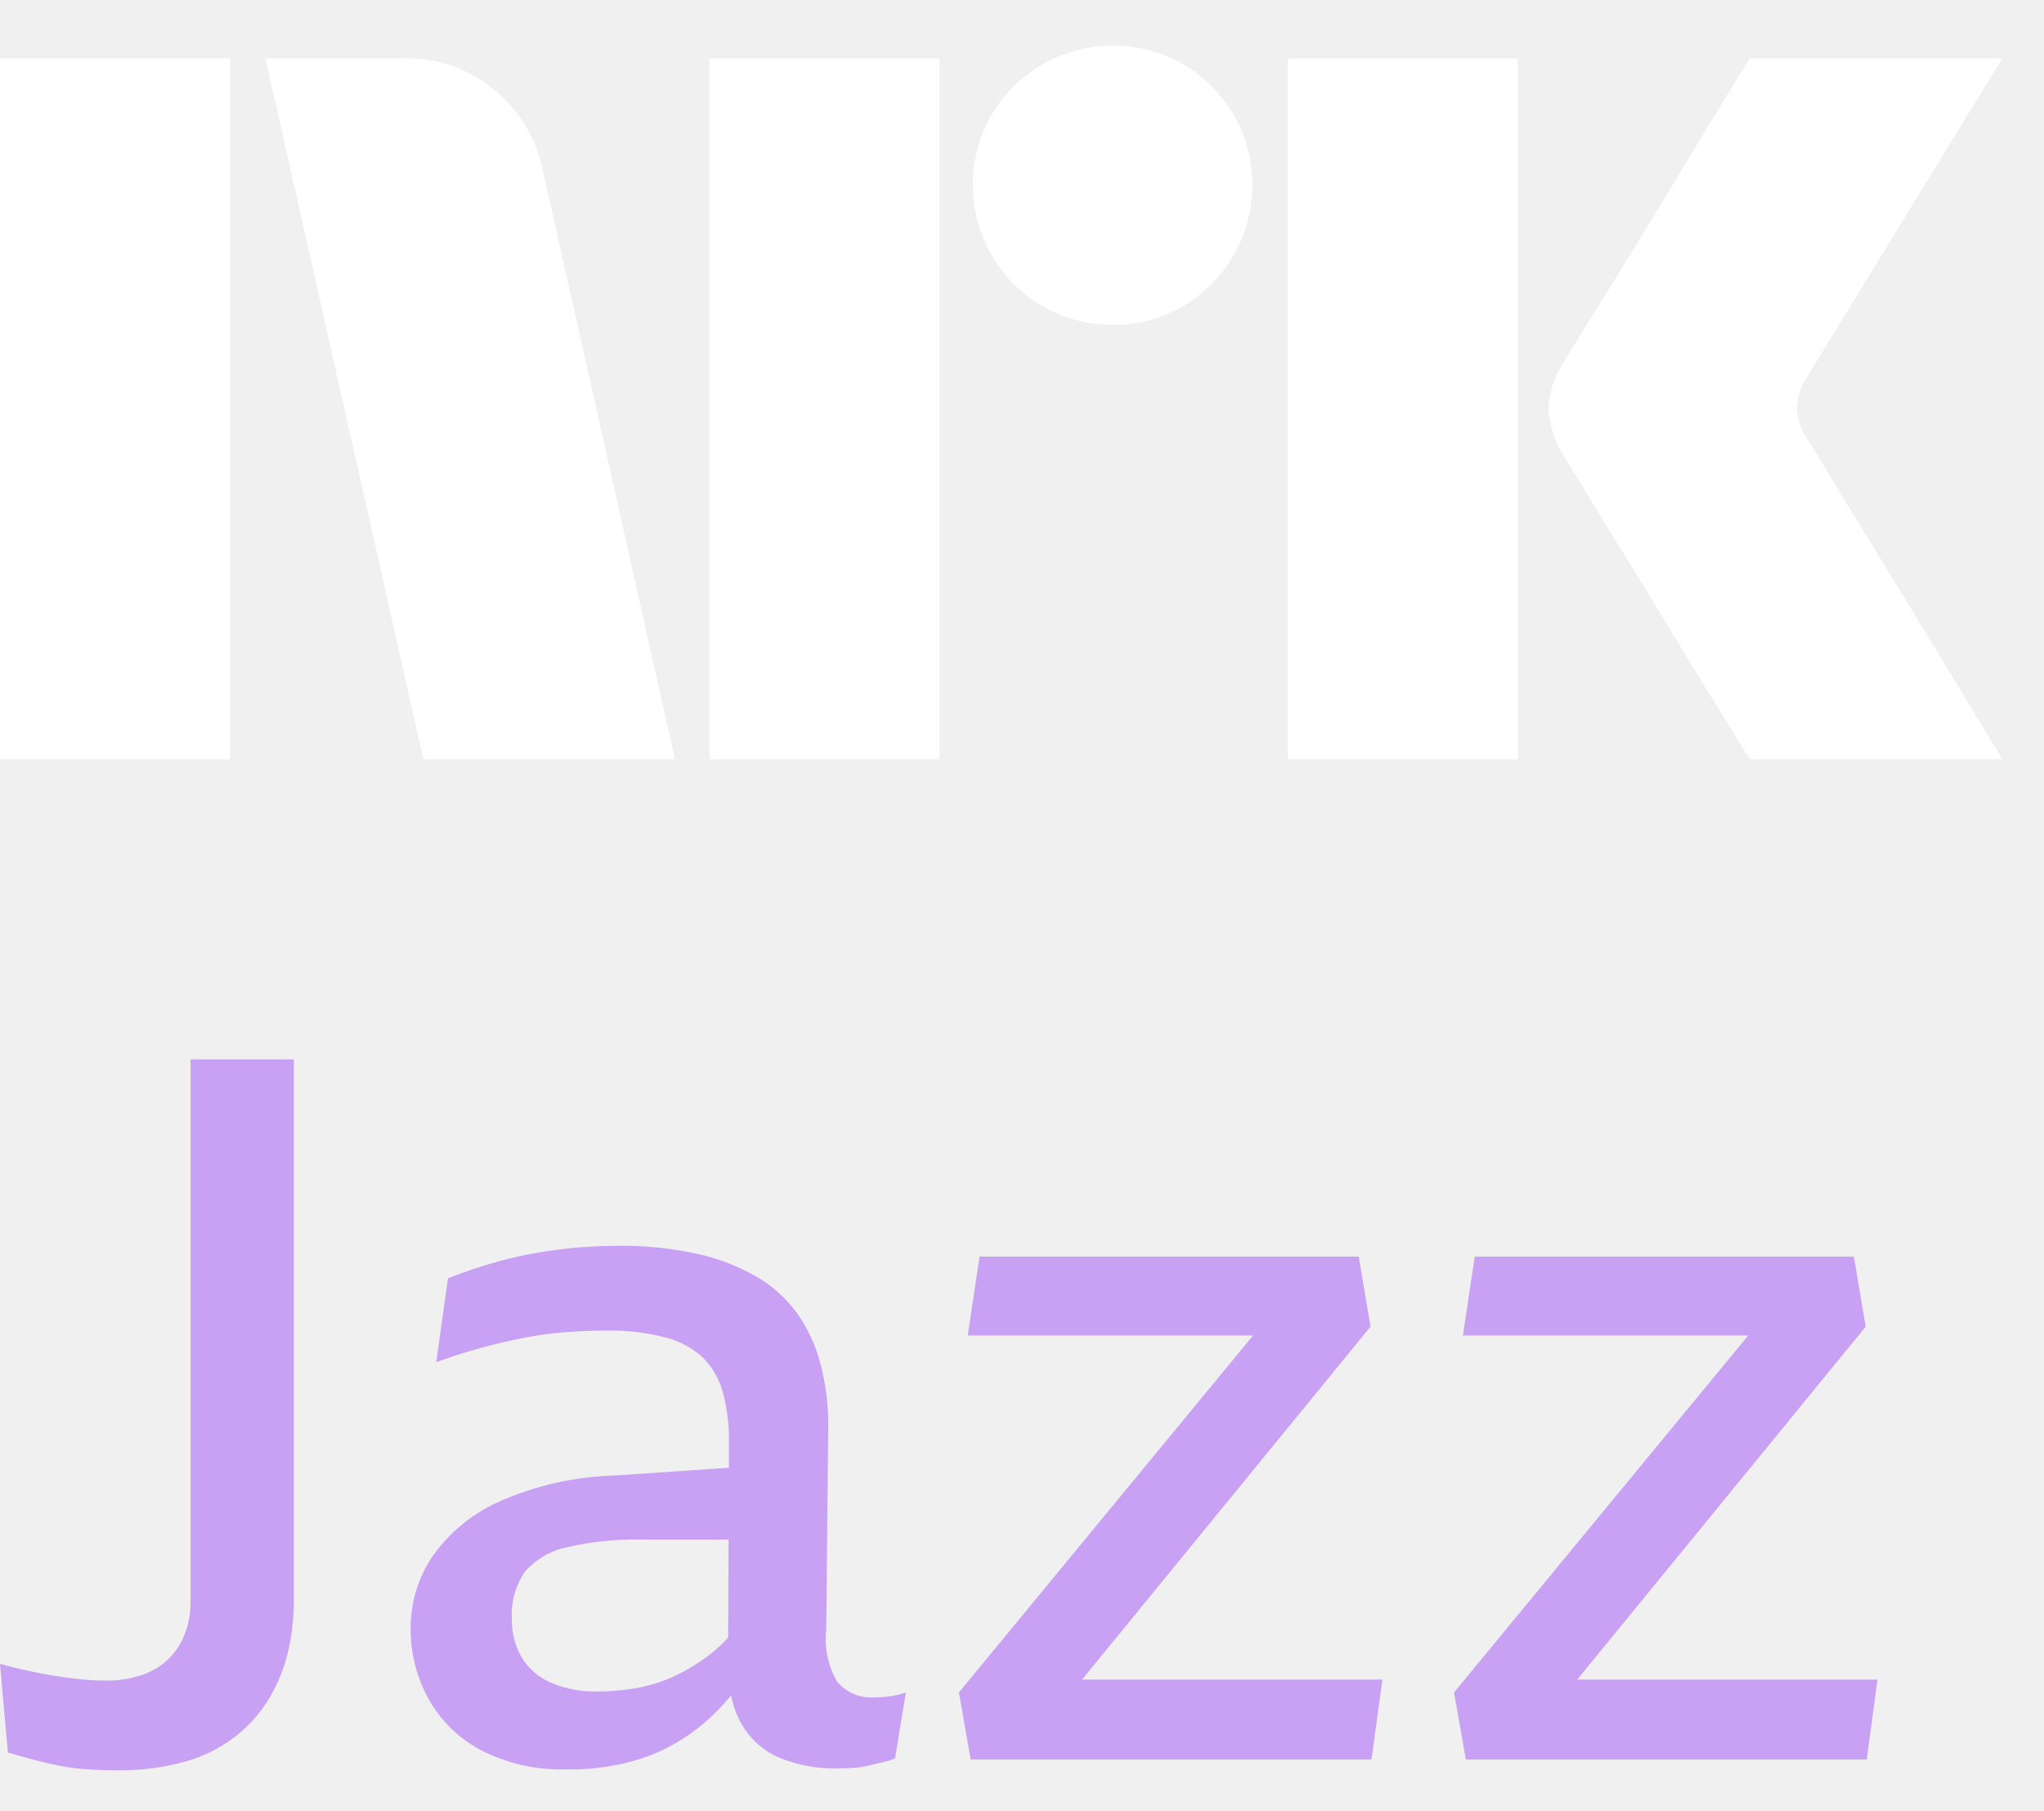
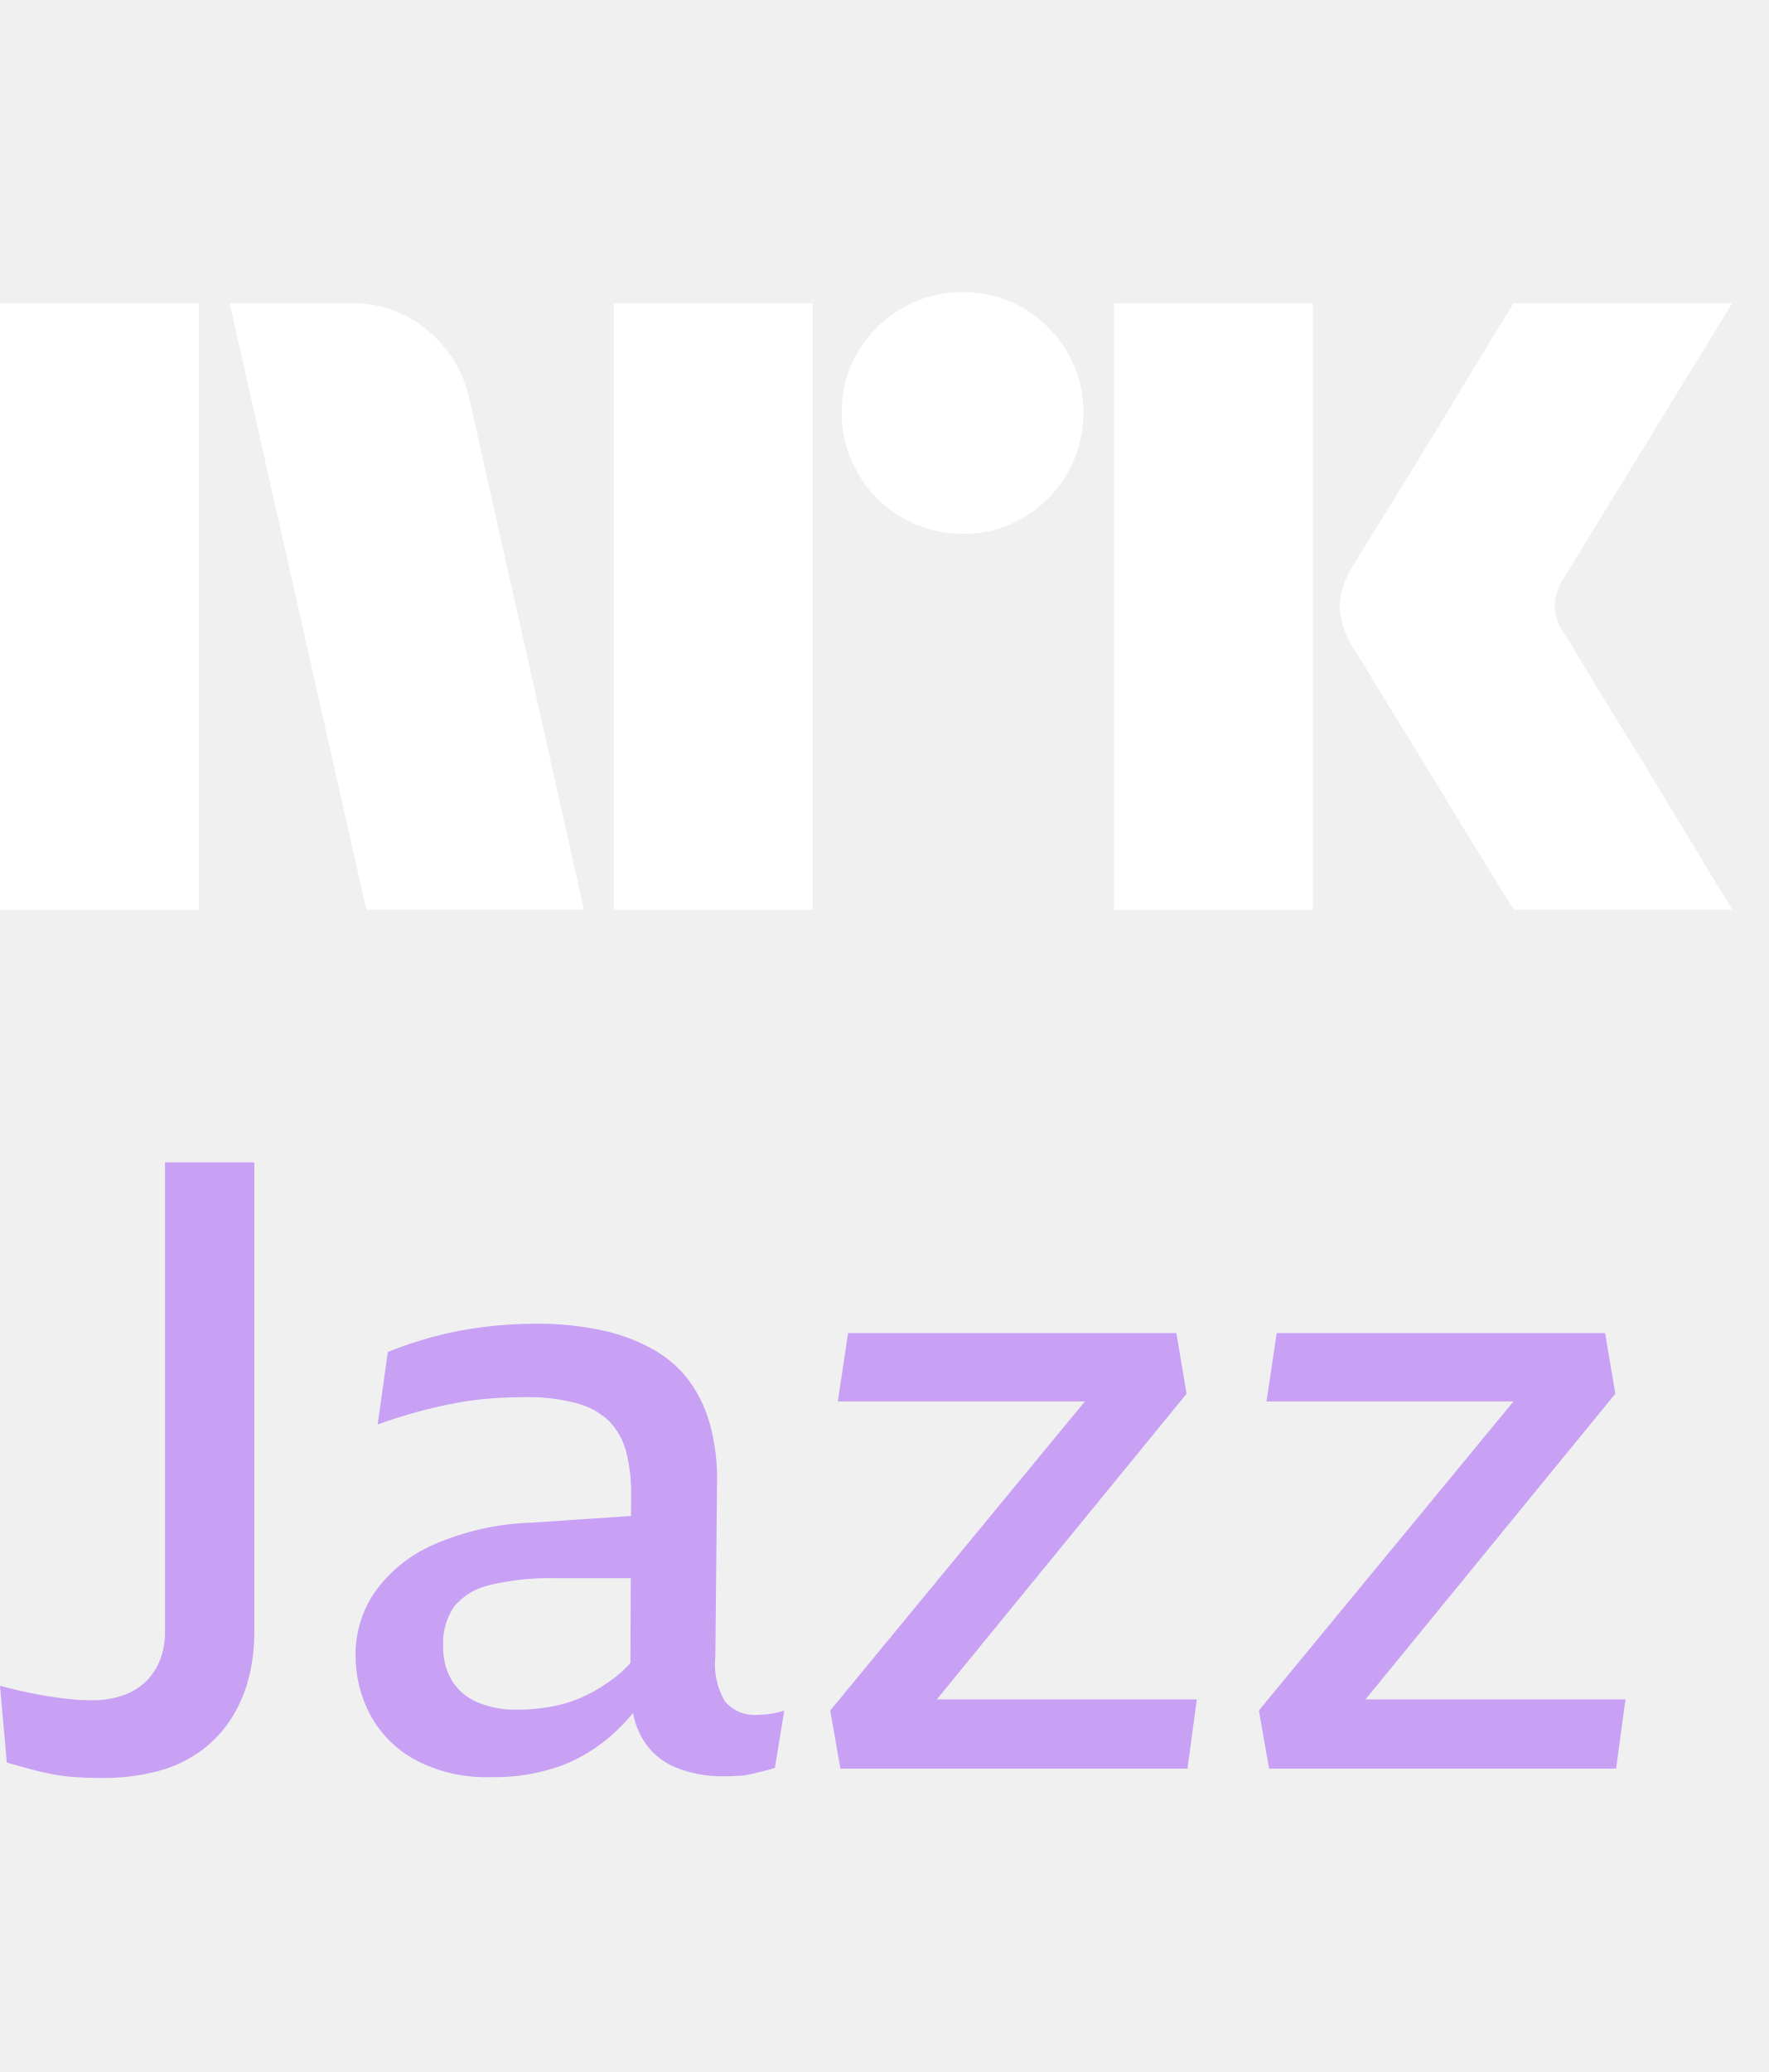
- <svg xmlns="http://www.w3.org/2000/svg" viewBox="0 0 35 31">
-   <path fill="#fff" d="M0 12.998V1h3.937v12H0ZM9.294 2.91l2.264 10.09H7.25l-2.704-12h2.417a2.276 2.276 0 0 1 1.513.55c.42.346.71.826.819 1.36Zm2.855 10.09v-12h3.938v12h-3.938Zm6.912-7.437a2.382 2.382 0 0 1-2.4-2.4 2.301 2.301 0 0 1 .321-1.2 2.41 2.41 0 0 1 3.278-.861c.356.21.653.506.862.862.215.363.326.778.321 1.2a2.35 2.35 0 0 1-.321 1.208 2.4 2.4 0 0 1-.862.87 2.302 2.302 0 0 1-1.2.321Zm2.99 7.436V1h3.938v12h-3.937Zm8.923-5.442c.01.012.095.15.253.414.158.265.364.603.617 1.014a312.115 312.115 0 0 1 1.597 2.62c.247.411.529.876.845 1.394H29.96c-.27-.44-.516-.836-.736-1.191-.22-.355-.453-.738-.7-1.15-.248-.41-.493-.81-.736-1.2-.242-.388-.45-.73-.625-1.022a17.97 17.97 0 0 0-.363-.591 1.747 1.747 0 0 1-.287-.845c.016-.29.11-.57.27-.812.067-.112.191-.312.371-.6a182.106 182.106 0 0 0 1.37-2.23l.7-1.158.736-1.2h4.326L30.94 6.458a1.08 1.08 0 0 0-.17.54c.012.202.082.396.203.558Z" />
-   <path fill="#C8A1F5" d="M3.264 27.41c.003.196-.031.39-.101.574-.063.162-.161.31-.286.43-.13.122-.285.214-.454.27a1.85 1.85 0 0 1-.606.093c-.135 0-.26-.006-.379-.017a7.59 7.59 0 0 1-.706-.101A8.937 8.937 0 0 1 0 28.49l.135 1.519c.157.045.308.087.454.126.146.04.291.073.437.102a3.9 3.9 0 0 0 .454.058c.157.012.331.017.522.018.389.006.777-.043 1.152-.144.307-.084.595-.224.85-.414.23-.174.427-.388.58-.633.153-.245.267-.513.337-.794.074-.295.11-.598.11-.903v-9.285H3.263v9.269ZM14.99 29.064a.765.765 0 0 1-.656-.27 1.457 1.457 0 0 1-.186-.895l.034-3.477a4.073 4.073 0 0 0-.135-1.08 2.656 2.656 0 0 0-.403-.862 2.283 2.283 0 0 0-.699-.625 3.566 3.566 0 0 0-1.017-.388 5.967 5.967 0 0 0-1.33-.135c-.354 0-.708.022-1.06.067-.331.043-.66.107-.983.195-.3.081-.595.18-.884.295l-.201 1.435A10.06 10.06 0 0 1 9 22.902c.231-.044.464-.075.699-.092a9.39 9.39 0 0 1 .681-.026 3.76 3.76 0 0 1 1.018.118c.242.061.465.183.648.355.162.167.278.373.336.6.072.278.106.564.1.852l-.001.423-1.966.134a5.215 5.215 0 0 0-1.952.439c-.461.202-.86.526-1.152.937-.25.365-.381.798-.379 1.24-.003.416.098.825.295 1.19.205.376.515.684.891.887.46.24.972.356 1.489.338.484.01.967-.07 1.422-.236a3.275 3.275 0 0 0 1.06-.676c.116-.112.226-.23.33-.353.033.174.095.343.183.497.15.258.38.46.656.574.304.123.63.183.959.177.1 0 .199-.003.294-.008.094-.006.187-.02.278-.043l.244-.059c.066-.014.13-.034.193-.059l.185-1.13a1.494 1.494 0 0 1-.286.067c-.078.01-.157.016-.235.016Zm-2.802-.76c-.182.145-.38.27-.588.372a2.654 2.654 0 0 1-.656.22 3.722 3.722 0 0 1-.715.067 1.89 1.89 0 0 1-.8-.152 1.098 1.098 0 0 1-.496-.43 1.265 1.265 0 0 1-.168-.667c-.016-.282.06-.56.219-.794.183-.214.431-.363.706-.422.43-.101.871-.147 1.313-.135h1.473l-.008 1.676a2.265 2.265 0 0 1-.28.265ZM23.468 22.716l-.202-1.199h-6.493l-.202 1.351h4.885L16.42 28.98l.201 1.148h6.864l.186-1.368h-5.143l4.94-6.044ZM27.007 28.76l4.94-6.043-.202-1.2h-6.493l-.202 1.351h4.885l-5.037 6.112.202 1.148h6.864l.185-1.368h-5.142Z" />
+ <svg xmlns="http://www.w3.org/2000/svg" viewBox="0 0 35 41">
+   <path fill="#fff" d="M0 17.998V6h3.937v12H0Zm9.294-10.09 2.264 10.09H7.25L4.545 6h2.417a2.276 2.276 0 0 1 1.513.55c.42.346.71.826.819 1.36Zm2.855 10.09V6h3.938v12h-3.938Zm6.912-7.436a2.381 2.381 0 0 1-2.078-1.192 2.345 2.345 0 0 1-.322-1.208 2.301 2.301 0 0 1 .321-1.2 2.41 2.41 0 0 1 3.278-.861c.356.21.653.506.862.862.215.363.326.778.321 1.2a2.35 2.35 0 0 1-.321 1.208 2.4 2.4 0 0 1-.862.87 2.302 2.302 0 0 1-1.2.321Zm2.99 7.436V6h3.938v12h-3.937Zm8.923-5.442c.01.012.095.15.253.414.158.265.364.603.617 1.014a309.436 309.436 0 0 1 1.597 2.62c.247.411.529.876.845 1.394H29.96c-.27-.44-.516-.836-.736-1.191-.22-.355-.453-.738-.7-1.15-.248-.41-.493-.81-.736-1.2a60.12 60.12 0 0 1-.625-1.022 18.04 18.04 0 0 0-.363-.591 1.747 1.747 0 0 1-.287-.845c.016-.29.11-.57.27-.812.067-.112.191-.312.371-.6a182.106 182.106 0 0 0 1.37-2.23l.7-1.158.736-1.2h4.326l-3.346 5.459a1.079 1.079 0 0 0-.17.54c.012.203.082.397.203.558Z" />
+   <path fill="#C8A1F5" d="M3.266 32.276c.003.196-.03.391-.1.574-.064.163-.162.31-.287.431-.13.122-.285.215-.455.27-.195.065-.4.096-.606.093-.134 0-.26-.005-.379-.017a7.602 7.602 0 0 1-.707-.101A8.952 8.952 0 0 1 0 33.357l.135 1.52c.157.046.308.088.454.127.146.04.292.073.438.102.15.028.302.048.455.059.157.01.33.017.521.017.39.006.778-.042 1.154-.144.306-.084.595-.224.85-.414a2.39 2.39 0 0 0 .58-.633c.154-.246.267-.514.338-.795.074-.295.11-.599.109-.904V23H3.266v9.276ZM15.001 33.932a.766.766 0 0 1-.656-.27 1.459 1.459 0 0 1-.186-.896l.034-3.48a4.075 4.075 0 0 0-.135-1.082 2.66 2.66 0 0 0-.404-.862 2.287 2.287 0 0 0-.698-.625 3.567 3.567 0 0 0-1.02-.388 5.97 5.97 0 0 0-1.33-.136c-.354 0-.708.023-1.06.068a7.303 7.303 0 0 0-.985.194c-.3.082-.595.18-.884.296l-.202 1.436a10.037 10.037 0 0 1 1.532-.422c.231-.044.465-.075.7-.093.229-.017.456-.025.681-.026.343-.007.686.033 1.019.119.242.06.465.183.648.355.162.167.278.374.337.6.071.278.105.565.1.853l-.002.424-1.967.133a5.22 5.22 0 0 0-1.953.44c-.462.202-.86.526-1.154.937a2.188 2.188 0 0 0-.378 1.242 2.48 2.48 0 0 0 .294 1.191c.206.376.516.684.893.887.459.24.972.356 1.49.338.484.011.967-.069 1.422-.236a3.28 3.28 0 0 0 1.06-.676c.117-.112.228-.23.332-.354.033.175.094.343.182.498.15.258.381.46.657.574.305.123.631.184.96.178.1 0 .199-.004.294-.009.094-.005.187-.02.278-.042l.244-.06c.066-.014.13-.034.194-.059l.185-1.131a1.498 1.498 0 0 1-.286.067c-.078.01-.157.016-.236.017Zm-2.803-.76c-.183.144-.38.269-.59.371-.208.102-.428.176-.656.22a3.711 3.711 0 0 1-.716.067 1.892 1.892 0 0 1-.8-.152 1.098 1.098 0 0 1-.496-.43 1.266 1.266 0 0 1-.168-.668c-.017-.282.06-.56.219-.794.183-.215.431-.363.707-.423.43-.101.871-.146 1.313-.134h1.474l-.007 1.677c-.086.096-.18.185-.28.265ZM23.486 27.579l-.202-1.2h-6.498l-.203 1.352h4.89l-5.04 6.116.201 1.149h6.87l.185-1.369h-5.146l4.943-6.048ZM27.028 33.627l4.944-6.048-.202-1.2H25.27l-.202 1.352h4.889l-5.04 6.116.201 1.149h6.87l.185-1.369h-5.146Z" />
</svg>
